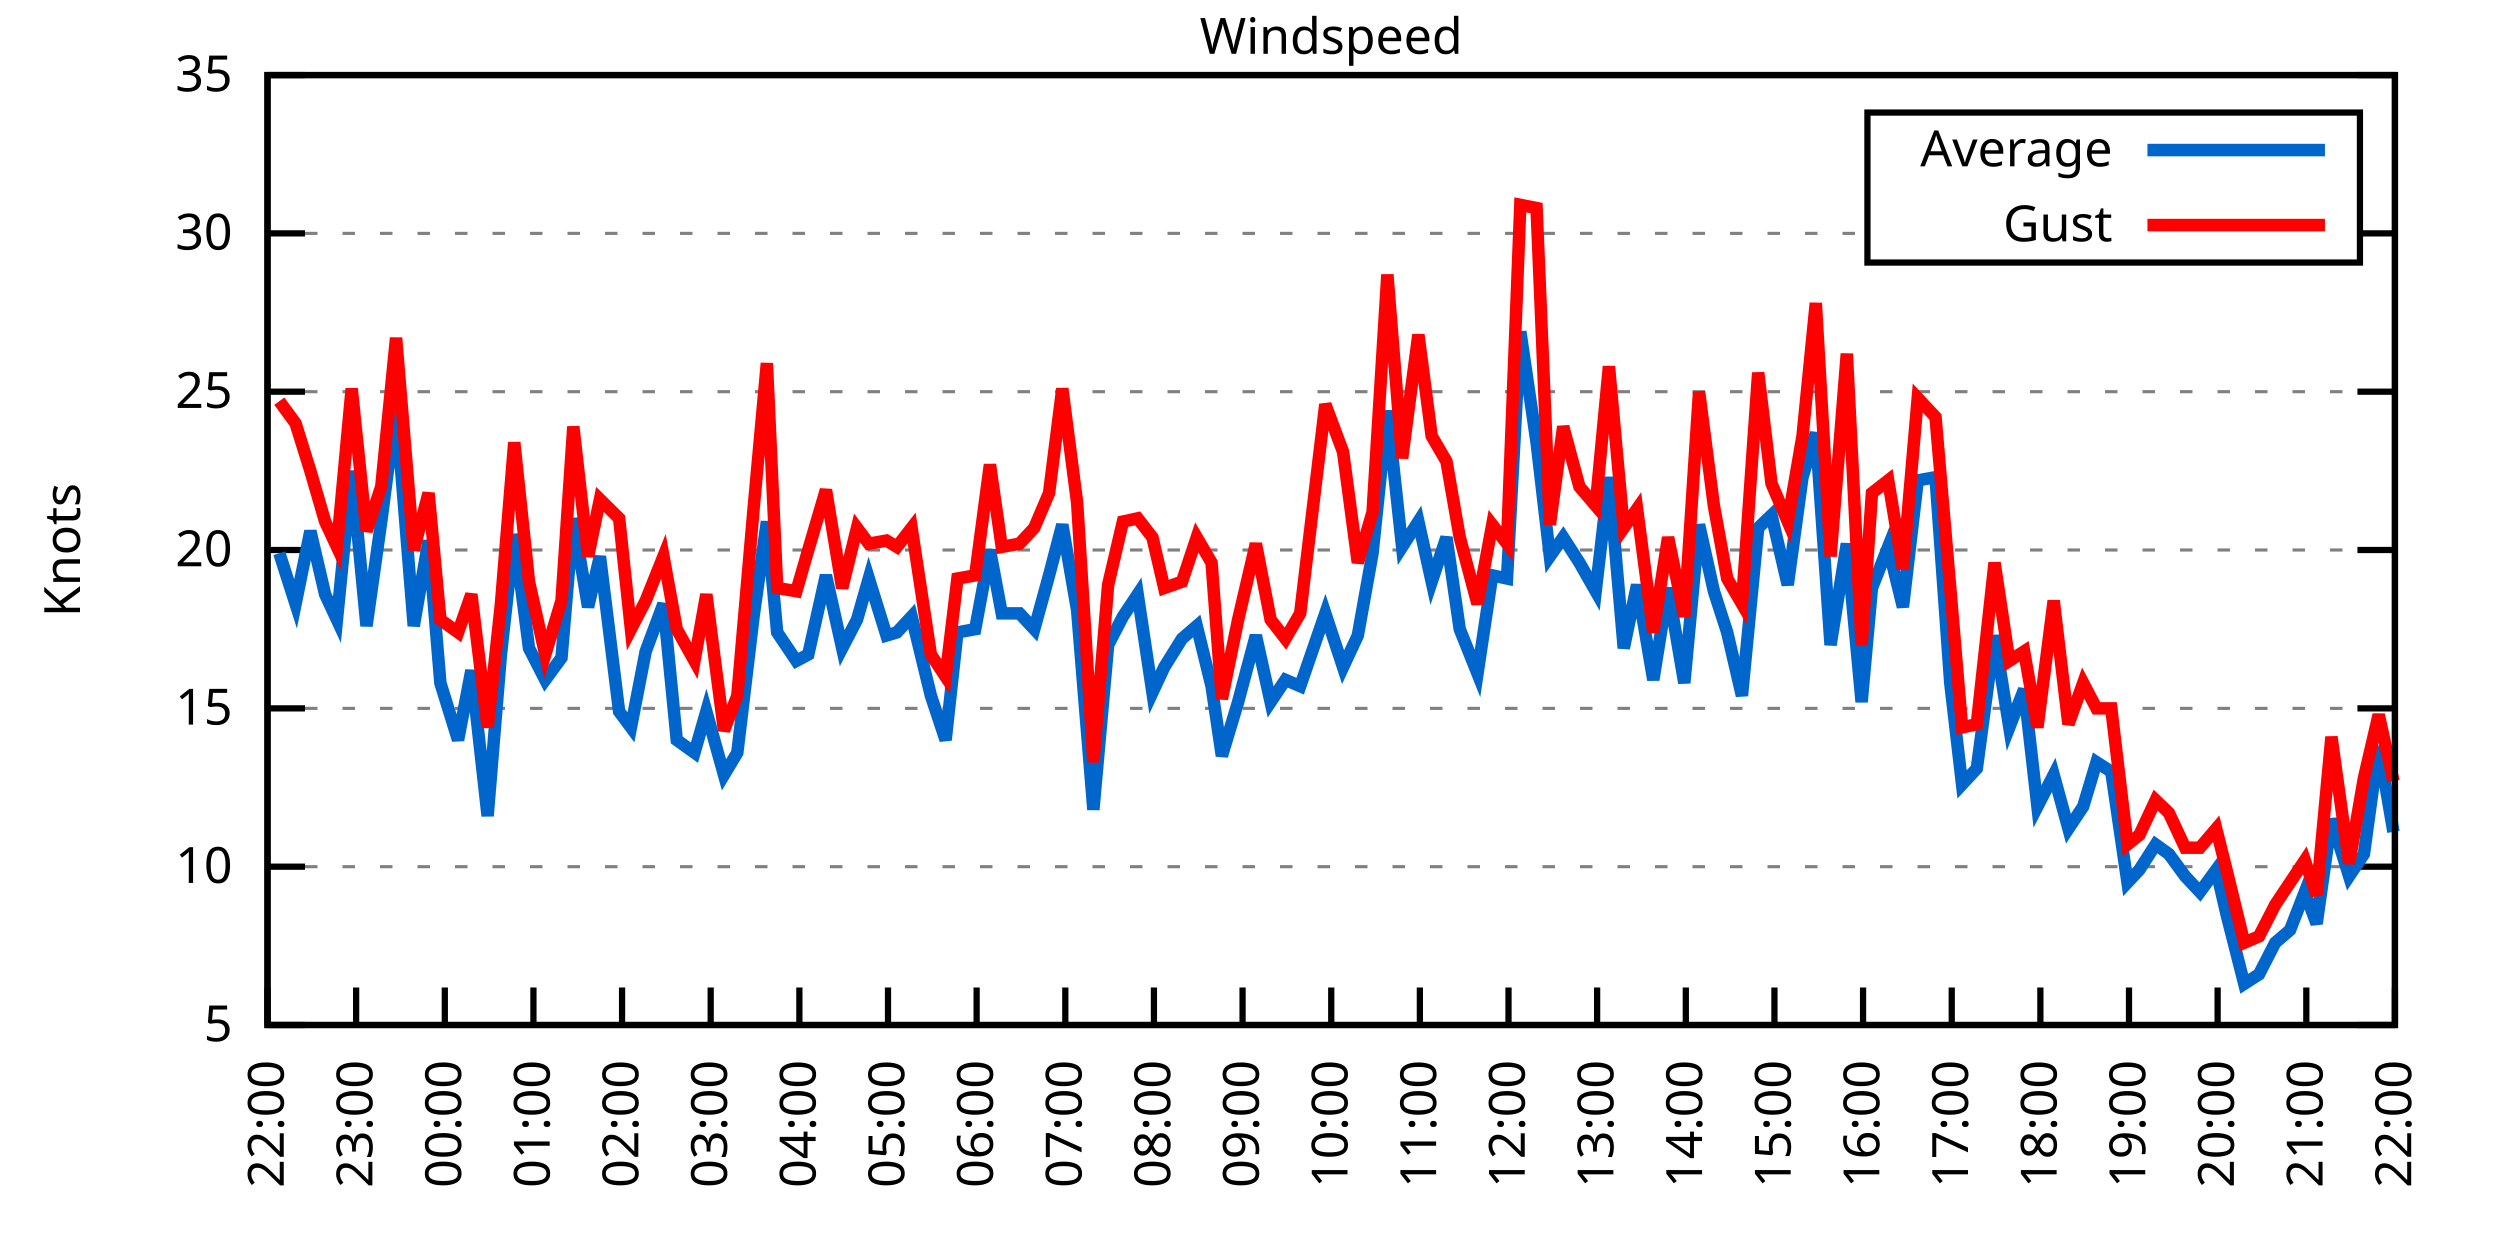
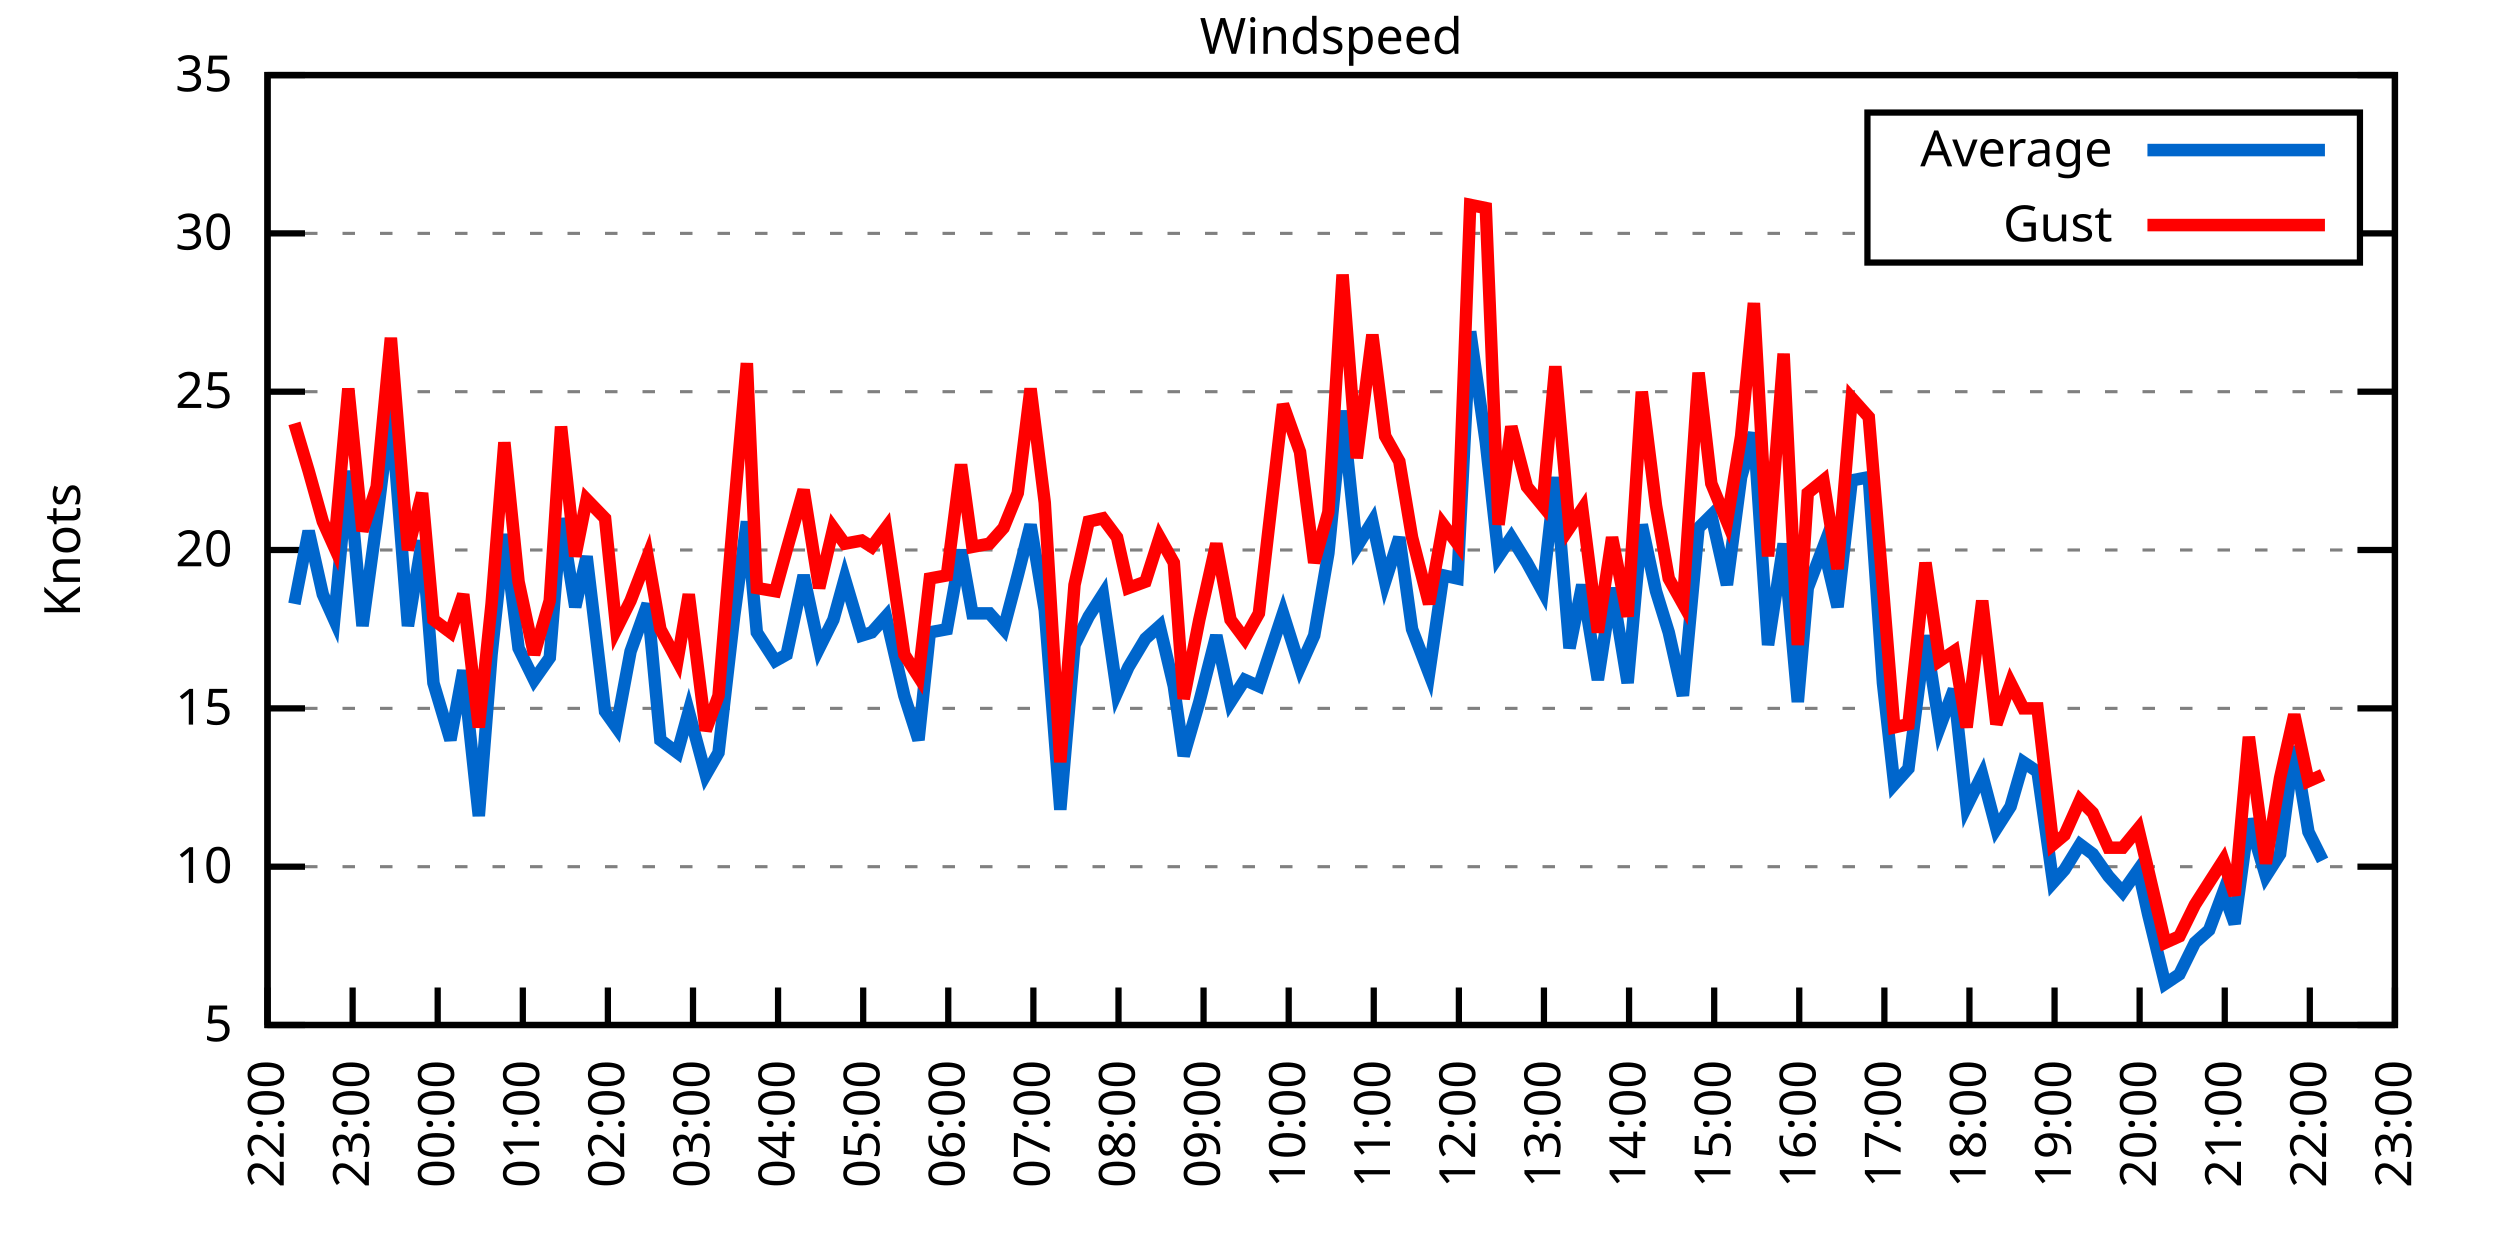
<svg xmlns="http://www.w3.org/2000/svg" xmlns:xlink="http://www.w3.org/1999/xlink" width="400" height="200" viewBox="0 0 400 200">
  <g id="gnuplot_canvas">
    <rect x="0" y="0" width="400" height="200" fill="none" />
    <defs>
      <circle id="gpDot" r="0.5" stroke-width="0.5" stroke="currentColor" />
      <path id="gpPt0" stroke-width="0.333" stroke="currentColor" d="M-1,0 h2 M0,-1 v2" />
      <path id="gpPt1" stroke-width="0.333" stroke="currentColor" d="M-1,-1 L1,1 M1,-1 L-1,1" />
      <path id="gpPt2" stroke-width="0.333" stroke="currentColor" d="M-1,0 L1,0 M0,-1 L0,1 M-1,-1 L1,1 M-1,1 L1,-1" />
      <rect id="gpPt3" stroke-width="0.333" stroke="currentColor" x="-1" y="-1" width="2" height="2" />
      <rect id="gpPt4" stroke-width="0.333" stroke="currentColor" fill="currentColor" x="-1" y="-1" width="2" height="2" />
      <circle id="gpPt5" stroke-width="0.333" stroke="currentColor" cx="0" cy="0" r="1" />
      <use xlink:href="#gpPt5" id="gpPt6" fill="currentColor" stroke="none" />
      <path id="gpPt7" stroke-width="0.333" stroke="currentColor" d="M0,-1.33 L-1.33,0.67 L1.33,0.67 z" />
      <use xlink:href="#gpPt7" id="gpPt8" fill="currentColor" stroke="none" />
      <use xlink:href="#gpPt7" id="gpPt9" stroke="currentColor" transform="rotate(180)" />
      <use xlink:href="#gpPt9" id="gpPt10" fill="currentColor" stroke="none" />
      <use xlink:href="#gpPt3" id="gpPt11" stroke="currentColor" transform="rotate(45)" />
      <use xlink:href="#gpPt11" id="gpPt12" fill="currentColor" stroke="none" />
      <path id="gpPt13" stroke-width="0.333" stroke="currentColor" d="M0,1.330 L1.265,0.411 L0.782,-1.067 L-0.782,-1.076 L-1.265,0.411 z" />
      <use xlink:href="#gpPt13" id="gpPt14" fill="currentColor" stroke="none" />
      <filter id="textbox" filterUnits="objectBoundingBox" x="0" y="0" height="1" width="1">
        <feFlood flood-color="white" flood-opacity="1" result="bgnd" />
        <feComposite in="SourceGraphic" in2="bgnd" operator="atop" />
      </filter>
      <filter id="greybox" filterUnits="objectBoundingBox" x="0" y="0" height="1" width="1">
        <feFlood flood-color="lightgrey" flood-opacity="1" result="grey" />
        <feComposite in="SourceGraphic" in2="grey" operator="atop" />
      </filter>
    </defs>
    <g fill="none" color="white" stroke="currentColor" stroke-width="1.00" stroke-linecap="butt" stroke-linejoin="miter">
</g>
    <g fill="none" color="black" stroke="currentColor" stroke-width="1.00" stroke-linecap="butt" stroke-linejoin="miter">
      <g stroke="none" shape-rendering="crispEdges">
        <polygon fill="rgb(255, 255, 255)" points="42.80,164.00 383.18,164.00 383.18,12.02 42.80,12.02 " />
      </g>
    </g>
    <g fill="none" color="black" stroke="currentColor" stroke-width="1.00" stroke-linecap="butt" stroke-linejoin="miter">
</g>
    <g fill="none" color="black" stroke="black" stroke-width="0.50" stroke-linecap="butt" stroke-linejoin="miter">
</g>
    <g fill="none" color="gray" stroke="currentColor" stroke-width="0.50" stroke-linecap="butt" stroke-linejoin="miter">
      <path stroke="gray" stroke-dasharray="2,4" class="gridline" d="M42.80,164.00 L383.19,164.00  " />
    </g>
    <g fill="none" color="gray" stroke="gray" stroke-width="1.00" stroke-linecap="butt" stroke-linejoin="miter">
</g>
    <g fill="none" color="black" stroke="currentColor" stroke-width="1.00" stroke-linecap="butt" stroke-linejoin="miter">
      <path stroke="black" d="M42.80,164.00 L48.80,164.00 M383.19,164.00 L377.19,164.00  " />
      <g transform="translate(37.20,166.60)" stroke="none" fill="black" font-family="Sans" font-size="8.00" text-anchor="end">
        <text>
          <tspan font-family="Sans"> 5</tspan>
        </text>
      </g>
    </g>
    <g fill="none" color="black" stroke="currentColor" stroke-width="1.00" stroke-linecap="butt" stroke-linejoin="miter">
</g>
    <g fill="none" color="black" stroke="black" stroke-width="0.50" stroke-linecap="butt" stroke-linejoin="miter">
</g>
    <g fill="none" color="gray" stroke="currentColor" stroke-width="0.50" stroke-linecap="butt" stroke-linejoin="miter">
      <path stroke="gray" stroke-dasharray="2,4" class="gridline" d="M42.80,138.67 L383.19,138.67  " />
    </g>
    <g fill="none" color="gray" stroke="gray" stroke-width="1.00" stroke-linecap="butt" stroke-linejoin="miter">
</g>
    <g fill="none" color="black" stroke="currentColor" stroke-width="1.00" stroke-linecap="butt" stroke-linejoin="miter">
      <path stroke="black" d="M42.80,138.67 L48.80,138.67 M383.19,138.67 L377.19,138.67  " />
      <g transform="translate(37.20,141.27)" stroke="none" fill="black" font-family="Sans" font-size="8.00" text-anchor="end">
        <text>
          <tspan font-family="Sans"> 10</tspan>
        </text>
      </g>
    </g>
    <g fill="none" color="black" stroke="currentColor" stroke-width="1.00" stroke-linecap="butt" stroke-linejoin="miter">
</g>
    <g fill="none" color="black" stroke="black" stroke-width="0.50" stroke-linecap="butt" stroke-linejoin="miter">
</g>
    <g fill="none" color="gray" stroke="currentColor" stroke-width="0.50" stroke-linecap="butt" stroke-linejoin="miter">
      <path stroke="gray" stroke-dasharray="2,4" class="gridline" d="M42.80,113.34 L383.19,113.34  " />
    </g>
    <g fill="none" color="gray" stroke="gray" stroke-width="1.00" stroke-linecap="butt" stroke-linejoin="miter">
</g>
    <g fill="none" color="black" stroke="currentColor" stroke-width="1.00" stroke-linecap="butt" stroke-linejoin="miter">
      <path stroke="black" d="M42.80,113.34 L48.80,113.34 M383.19,113.34 L377.19,113.34  " />
      <g transform="translate(37.20,115.94)" stroke="none" fill="black" font-family="Sans" font-size="8.00" text-anchor="end">
        <text>
          <tspan font-family="Sans"> 15</tspan>
        </text>
      </g>
    </g>
    <g fill="none" color="black" stroke="currentColor" stroke-width="1.00" stroke-linecap="butt" stroke-linejoin="miter">
</g>
    <g fill="none" color="black" stroke="black" stroke-width="0.50" stroke-linecap="butt" stroke-linejoin="miter">
</g>
    <g fill="none" color="gray" stroke="currentColor" stroke-width="0.50" stroke-linecap="butt" stroke-linejoin="miter">
      <path stroke="gray" stroke-dasharray="2,4" class="gridline" d="M42.80,88.00 L383.19,88.00  " />
    </g>
    <g fill="none" color="gray" stroke="gray" stroke-width="1.00" stroke-linecap="butt" stroke-linejoin="miter">
</g>
    <g fill="none" color="black" stroke="currentColor" stroke-width="1.00" stroke-linecap="butt" stroke-linejoin="miter">
      <path stroke="black" d="M42.80,88.00 L48.80,88.00 M383.19,88.00 L377.19,88.00  " />
      <g transform="translate(37.20,90.60)" stroke="none" fill="black" font-family="Sans" font-size="8.00" text-anchor="end">
        <text>
          <tspan font-family="Sans"> 20</tspan>
        </text>
      </g>
    </g>
    <g fill="none" color="black" stroke="currentColor" stroke-width="1.00" stroke-linecap="butt" stroke-linejoin="miter">
</g>
    <g fill="none" color="black" stroke="black" stroke-width="0.50" stroke-linecap="butt" stroke-linejoin="miter">
</g>
    <g fill="none" color="gray" stroke="currentColor" stroke-width="0.50" stroke-linecap="butt" stroke-linejoin="miter">
      <path stroke="gray" stroke-dasharray="2,4" class="gridline" d="M42.80,62.67 L383.19,62.67  " />
    </g>
    <g fill="none" color="gray" stroke="gray" stroke-width="1.00" stroke-linecap="butt" stroke-linejoin="miter">
</g>
    <g fill="none" color="black" stroke="currentColor" stroke-width="1.00" stroke-linecap="butt" stroke-linejoin="miter">
      <path stroke="black" d="M42.80,62.67 L48.80,62.67 M383.19,62.67 L377.19,62.67  " />
      <g transform="translate(37.20,65.27)" stroke="none" fill="black" font-family="Sans" font-size="8.00" text-anchor="end">
        <text>
          <tspan font-family="Sans"> 25</tspan>
        </text>
      </g>
    </g>
    <g fill="none" color="black" stroke="currentColor" stroke-width="1.00" stroke-linecap="butt" stroke-linejoin="miter">
</g>
    <g fill="none" color="black" stroke="black" stroke-width="0.50" stroke-linecap="butt" stroke-linejoin="miter">
</g>
    <g fill="none" color="gray" stroke="currentColor" stroke-width="0.50" stroke-linecap="butt" stroke-linejoin="miter">
      <path stroke="gray" stroke-dasharray="2,4" class="gridline" d="M42.80,37.34 L298.79,37.34 M377.59,37.34 L383.19,37.34  " />
    </g>
    <g fill="none" color="gray" stroke="gray" stroke-width="1.00" stroke-linecap="butt" stroke-linejoin="miter">
</g>
    <g fill="none" color="black" stroke="currentColor" stroke-width="1.00" stroke-linecap="butt" stroke-linejoin="miter">
      <path stroke="black" d="M42.80,37.34 L48.80,37.34 M383.19,37.34 L377.19,37.34  " />
      <g transform="translate(37.20,39.94)" stroke="none" fill="black" font-family="Sans" font-size="8.00" text-anchor="end">
        <text>
          <tspan font-family="Sans"> 30</tspan>
        </text>
      </g>
    </g>
    <g fill="none" color="black" stroke="currentColor" stroke-width="1.00" stroke-linecap="butt" stroke-linejoin="miter">
</g>
    <g fill="none" color="black" stroke="black" stroke-width="0.50" stroke-linecap="butt" stroke-linejoin="miter">
</g>
    <g fill="none" color="gray" stroke="currentColor" stroke-width="0.50" stroke-linecap="butt" stroke-linejoin="miter">
      <path stroke="gray" stroke-dasharray="2,4" class="gridline" d="M42.80,12.01 L383.19,12.01  " />
    </g>
    <g fill="none" color="gray" stroke="gray" stroke-width="1.00" stroke-linecap="butt" stroke-linejoin="miter">
</g>
    <g fill="none" color="black" stroke="currentColor" stroke-width="1.00" stroke-linecap="butt" stroke-linejoin="miter">
      <path stroke="black" d="M42.80,12.01 L48.80,12.01 M383.19,12.01 L377.19,12.01  " />
      <g transform="translate(37.20,14.61)" stroke="none" fill="black" font-family="Sans" font-size="8.00" text-anchor="end">
        <text>
          <tspan font-family="Sans"> 35</tspan>
        </text>
      </g>
    </g>
    <g fill="none" color="black" stroke="currentColor" stroke-width="1.00" stroke-linecap="butt" stroke-linejoin="miter">
      <path stroke="black" d="M42.80,164.00 L42.80,158.00  " />
      <g transform="translate(45.40,169.60) rotate(270.00)" stroke="none" fill="black" font-family="Sans" font-size="8.00" text-anchor="end">
        <text>
          <tspan font-family="Sans">22:00</tspan>
        </text>
      </g>
    </g>
    <g fill="none" color="black" stroke="currentColor" stroke-width="1.00" stroke-linecap="butt" stroke-linejoin="miter">
-       <path stroke="black" d="M56.98,164.00 L56.98,158.00  " />
-       <g transform="translate(59.58,169.60) rotate(270.00)" stroke="none" fill="black" font-family="Sans" font-size="8.00" text-anchor="end">
+       <path stroke="black" d="M56.42,164.00 L56.42,158.00  " />
+       <g transform="translate(59.02,169.60) rotate(270.00)" stroke="none" fill="black" font-family="Sans" font-size="8.00" text-anchor="end">
        <text>
          <tspan font-family="Sans">23:00</tspan>
        </text>
      </g>
    </g>
    <g fill="none" color="black" stroke="currentColor" stroke-width="1.00" stroke-linecap="butt" stroke-linejoin="miter">
-       <path stroke="black" d="M71.17,164.00 L71.17,158.00  " />
-       <g transform="translate(73.77,169.60) rotate(270.00)" stroke="none" fill="black" font-family="Sans" font-size="8.00" text-anchor="end">
+       <path stroke="black" d="M70.03,164.00 L70.03,158.00  " />
+       <g transform="translate(72.63,169.60) rotate(270.00)" stroke="none" fill="black" font-family="Sans" font-size="8.00" text-anchor="end">
        <text>
          <tspan font-family="Sans">00:00</tspan>
        </text>
      </g>
    </g>
    <g fill="none" color="black" stroke="currentColor" stroke-width="1.00" stroke-linecap="butt" stroke-linejoin="miter">
-       <path stroke="black" d="M85.35,164.00 L85.35,158.00  " />
-       <g transform="translate(87.95,169.60) rotate(270.00)" stroke="none" fill="black" font-family="Sans" font-size="8.00" text-anchor="end">
+       <path stroke="black" d="M83.65,164.00 L83.65,158.00  " />
+       <g transform="translate(86.25,169.60) rotate(270.00)" stroke="none" fill="black" font-family="Sans" font-size="8.00" text-anchor="end">
        <text>
          <tspan font-family="Sans">01:00</tspan>
        </text>
      </g>
    </g>
    <g fill="none" color="black" stroke="currentColor" stroke-width="1.00" stroke-linecap="butt" stroke-linejoin="miter">
-       <path stroke="black" d="M99.53,164.00 L99.53,158.00  " />
-       <g transform="translate(102.13,169.60) rotate(270.00)" stroke="none" fill="black" font-family="Sans" font-size="8.00" text-anchor="end">
+       <path stroke="black" d="M97.26,164.00 L97.26,158.00  " />
+       <g transform="translate(99.86,169.60) rotate(270.00)" stroke="none" fill="black" font-family="Sans" font-size="8.00" text-anchor="end">
        <text>
          <tspan font-family="Sans">02:00</tspan>
        </text>
      </g>
    </g>
    <g fill="none" color="black" stroke="currentColor" stroke-width="1.00" stroke-linecap="butt" stroke-linejoin="miter">
-       <path stroke="black" d="M113.71,164.00 L113.71,158.00  " />
-       <g transform="translate(116.31,169.60) rotate(270.00)" stroke="none" fill="black" font-family="Sans" font-size="8.00" text-anchor="end">
+       <path stroke="black" d="M110.88,164.00 L110.88,158.00  " />
+       <g transform="translate(113.48,169.60) rotate(270.00)" stroke="none" fill="black" font-family="Sans" font-size="8.00" text-anchor="end">
        <text>
          <tspan font-family="Sans">03:00</tspan>
        </text>
      </g>
    </g>
    <g fill="none" color="black" stroke="currentColor" stroke-width="1.00" stroke-linecap="butt" stroke-linejoin="miter">
-       <path stroke="black" d="M127.90,164.00 L127.90,158.00  " />
-       <g transform="translate(130.50,169.60) rotate(270.00)" stroke="none" fill="black" font-family="Sans" font-size="8.00" text-anchor="end">
+       <path stroke="black" d="M124.49,164.00 L124.49,158.00  " />
+       <g transform="translate(127.09,169.60) rotate(270.00)" stroke="none" fill="black" font-family="Sans" font-size="8.00" text-anchor="end">
        <text>
          <tspan font-family="Sans">04:00</tspan>
        </text>
      </g>
    </g>
    <g fill="none" color="black" stroke="currentColor" stroke-width="1.00" stroke-linecap="butt" stroke-linejoin="miter">
-       <path stroke="black" d="M142.08,164.00 L142.08,158.00  " />
-       <g transform="translate(144.68,169.60) rotate(270.00)" stroke="none" fill="black" font-family="Sans" font-size="8.00" text-anchor="end">
+       <path stroke="black" d="M138.11,164.00 L138.11,158.00  " />
+       <g transform="translate(140.71,169.60) rotate(270.00)" stroke="none" fill="black" font-family="Sans" font-size="8.00" text-anchor="end">
        <text>
          <tspan font-family="Sans">05:00</tspan>
        </text>
      </g>
    </g>
    <g fill="none" color="black" stroke="currentColor" stroke-width="1.00" stroke-linecap="butt" stroke-linejoin="miter">
-       <path stroke="black" d="M156.26,164.00 L156.26,158.00  " />
-       <g transform="translate(158.86,169.60) rotate(270.00)" stroke="none" fill="black" font-family="Sans" font-size="8.00" text-anchor="end">
+       <path stroke="black" d="M151.72,164.00 L151.72,158.00  " />
+       <g transform="translate(154.32,169.60) rotate(270.00)" stroke="none" fill="black" font-family="Sans" font-size="8.00" text-anchor="end">
        <text>
          <tspan font-family="Sans">06:00</tspan>
        </text>
      </g>
    </g>
    <g fill="none" color="black" stroke="currentColor" stroke-width="1.00" stroke-linecap="butt" stroke-linejoin="miter">
-       <path stroke="black" d="M170.45,164.00 L170.45,158.00  " />
-       <g transform="translate(173.05,169.60) rotate(270.00)" stroke="none" fill="black" font-family="Sans" font-size="8.00" text-anchor="end">
+       <path stroke="black" d="M165.34,164.00 L165.34,158.00  " />
+       <g transform="translate(167.94,169.60) rotate(270.00)" stroke="none" fill="black" font-family="Sans" font-size="8.00" text-anchor="end">
        <text>
          <tspan font-family="Sans">07:00</tspan>
        </text>
      </g>
    </g>
    <g fill="none" color="black" stroke="currentColor" stroke-width="1.00" stroke-linecap="butt" stroke-linejoin="miter">
-       <path stroke="black" d="M184.63,164.00 L184.63,158.00  " />
-       <g transform="translate(187.23,169.60) rotate(270.00)" stroke="none" fill="black" font-family="Sans" font-size="8.00" text-anchor="end">
+       <path stroke="black" d="M178.96,164.00 L178.96,158.00  " />
+       <g transform="translate(181.56,169.60) rotate(270.00)" stroke="none" fill="black" font-family="Sans" font-size="8.00" text-anchor="end">
        <text>
          <tspan font-family="Sans">08:00</tspan>
        </text>
      </g>
    </g>
    <g fill="none" color="black" stroke="currentColor" stroke-width="1.00" stroke-linecap="butt" stroke-linejoin="miter">
-       <path stroke="black" d="M198.81,164.00 L198.81,158.00  " />
-       <g transform="translate(201.41,169.60) rotate(270.00)" stroke="none" fill="black" font-family="Sans" font-size="8.00" text-anchor="end">
+       <path stroke="black" d="M192.57,164.00 L192.57,158.00  " />
+       <g transform="translate(195.17,169.60) rotate(270.00)" stroke="none" fill="black" font-family="Sans" font-size="8.00" text-anchor="end">
        <text>
          <tspan font-family="Sans">09:00</tspan>
        </text>
      </g>
    </g>
    <g fill="none" color="black" stroke="currentColor" stroke-width="1.00" stroke-linecap="butt" stroke-linejoin="miter">
-       <path stroke="black" d="M213.00,164.00 L213.00,158.00  " />
-       <g transform="translate(215.60,169.60) rotate(270.00)" stroke="none" fill="black" font-family="Sans" font-size="8.00" text-anchor="end">
+       <path stroke="black" d="M206.19,164.00 L206.19,158.00  " />
+       <g transform="translate(208.79,169.60) rotate(270.00)" stroke="none" fill="black" font-family="Sans" font-size="8.00" text-anchor="end">
        <text>
          <tspan font-family="Sans">10:00</tspan>
        </text>
      </g>
    </g>
    <g fill="none" color="black" stroke="currentColor" stroke-width="1.00" stroke-linecap="butt" stroke-linejoin="miter">
-       <path stroke="black" d="M227.18,164.00 L227.18,158.00  " />
-       <g transform="translate(229.78,169.60) rotate(270.00)" stroke="none" fill="black" font-family="Sans" font-size="8.00" text-anchor="end">
+       <path stroke="black" d="M219.80,164.00 L219.80,158.00  " />
+       <g transform="translate(222.40,169.60) rotate(270.00)" stroke="none" fill="black" font-family="Sans" font-size="8.00" text-anchor="end">
        <text>
          <tspan font-family="Sans">11:00</tspan>
        </text>
      </g>
    </g>
    <g fill="none" color="black" stroke="currentColor" stroke-width="1.00" stroke-linecap="butt" stroke-linejoin="miter">
-       <path stroke="black" d="M241.36,164.00 L241.36,158.00  " />
-       <g transform="translate(243.96,169.60) rotate(270.00)" stroke="none" fill="black" font-family="Sans" font-size="8.00" text-anchor="end">
+       <path stroke="black" d="M233.42,164.00 L233.42,158.00  " />
+       <g transform="translate(236.02,169.60) rotate(270.00)" stroke="none" fill="black" font-family="Sans" font-size="8.00" text-anchor="end">
        <text>
          <tspan font-family="Sans">12:00</tspan>
        </text>
      </g>
    </g>
    <g fill="none" color="black" stroke="currentColor" stroke-width="1.00" stroke-linecap="butt" stroke-linejoin="miter">
-       <path stroke="black" d="M255.54,164.00 L255.54,158.00  " />
-       <g transform="translate(258.14,169.60) rotate(270.00)" stroke="none" fill="black" font-family="Sans" font-size="8.00" text-anchor="end">
+       <path stroke="black" d="M247.03,164.00 L247.03,158.00  " />
+       <g transform="translate(249.63,169.60) rotate(270.00)" stroke="none" fill="black" font-family="Sans" font-size="8.00" text-anchor="end">
        <text>
          <tspan font-family="Sans">13:00</tspan>
        </text>
      </g>
    </g>
    <g fill="none" color="black" stroke="currentColor" stroke-width="1.00" stroke-linecap="butt" stroke-linejoin="miter">
-       <path stroke="black" d="M269.73,164.00 L269.73,158.00  " />
-       <g transform="translate(272.33,169.60) rotate(270.00)" stroke="none" fill="black" font-family="Sans" font-size="8.00" text-anchor="end">
+       <path stroke="black" d="M260.65,164.00 L260.65,158.00  " />
+       <g transform="translate(263.25,169.60) rotate(270.00)" stroke="none" fill="black" font-family="Sans" font-size="8.00" text-anchor="end">
        <text>
          <tspan font-family="Sans">14:00</tspan>
        </text>
      </g>
    </g>
    <g fill="none" color="black" stroke="currentColor" stroke-width="1.00" stroke-linecap="butt" stroke-linejoin="miter">
-       <path stroke="black" d="M283.91,164.00 L283.91,158.00  " />
-       <g transform="translate(286.51,169.60) rotate(270.00)" stroke="none" fill="black" font-family="Sans" font-size="8.00" text-anchor="end">
+       <path stroke="black" d="M274.27,164.00 L274.27,158.00  " />
+       <g transform="translate(276.87,169.60) rotate(270.00)" stroke="none" fill="black" font-family="Sans" font-size="8.00" text-anchor="end">
        <text>
          <tspan font-family="Sans">15:00</tspan>
        </text>
      </g>
    </g>
    <g fill="none" color="black" stroke="currentColor" stroke-width="1.00" stroke-linecap="butt" stroke-linejoin="miter">
-       <path stroke="black" d="M298.09,164.00 L298.09,158.00  " />
-       <g transform="translate(300.69,169.60) rotate(270.00)" stroke="none" fill="black" font-family="Sans" font-size="8.00" text-anchor="end">
+       <path stroke="black" d="M287.88,164.00 L287.88,158.00  " />
+       <g transform="translate(290.48,169.60) rotate(270.00)" stroke="none" fill="black" font-family="Sans" font-size="8.00" text-anchor="end">
        <text>
          <tspan font-family="Sans">16:00</tspan>
        </text>
      </g>
    </g>
    <g fill="none" color="black" stroke="currentColor" stroke-width="1.00" stroke-linecap="butt" stroke-linejoin="miter">
-       <path stroke="black" d="M312.28,164.00 L312.28,158.00  " />
-       <g transform="translate(314.88,169.60) rotate(270.00)" stroke="none" fill="black" font-family="Sans" font-size="8.00" text-anchor="end">
+       <path stroke="black" d="M301.50,164.00 L301.50,158.00  " />
+       <g transform="translate(304.10,169.60) rotate(270.00)" stroke="none" fill="black" font-family="Sans" font-size="8.00" text-anchor="end">
        <text>
          <tspan font-family="Sans">17:00</tspan>
        </text>
      </g>
    </g>
    <g fill="none" color="black" stroke="currentColor" stroke-width="1.00" stroke-linecap="butt" stroke-linejoin="miter">
-       <path stroke="black" d="M326.46,164.00 L326.46,158.00  " />
-       <g transform="translate(329.06,169.60) rotate(270.00)" stroke="none" fill="black" font-family="Sans" font-size="8.00" text-anchor="end">
+       <path stroke="black" d="M315.11,164.00 L315.11,158.00  " />
+       <g transform="translate(317.71,169.60) rotate(270.00)" stroke="none" fill="black" font-family="Sans" font-size="8.00" text-anchor="end">
        <text>
          <tspan font-family="Sans">18:00</tspan>
        </text>
      </g>
    </g>
    <g fill="none" color="black" stroke="currentColor" stroke-width="1.00" stroke-linecap="butt" stroke-linejoin="miter">
-       <path stroke="black" d="M340.64,164.00 L340.64,158.00  " />
-       <g transform="translate(343.24,169.60) rotate(270.00)" stroke="none" fill="black" font-family="Sans" font-size="8.00" text-anchor="end">
+       <path stroke="black" d="M328.73,164.00 L328.73,158.00  " />
+       <g transform="translate(331.33,169.60) rotate(270.00)" stroke="none" fill="black" font-family="Sans" font-size="8.00" text-anchor="end">
        <text>
          <tspan font-family="Sans">19:00</tspan>
        </text>
      </g>
    </g>
    <g fill="none" color="black" stroke="currentColor" stroke-width="1.00" stroke-linecap="butt" stroke-linejoin="miter">
-       <path stroke="black" d="M354.82,164.00 L354.82,158.00  " />
-       <g transform="translate(357.42,169.60) rotate(270.00)" stroke="none" fill="black" font-family="Sans" font-size="8.00" text-anchor="end">
+       <path stroke="black" d="M342.34,164.00 L342.34,158.00  " />
+       <g transform="translate(344.94,169.60) rotate(270.00)" stroke="none" fill="black" font-family="Sans" font-size="8.00" text-anchor="end">
        <text>
          <tspan font-family="Sans">20:00</tspan>
        </text>
      </g>
    </g>
    <g fill="none" color="black" stroke="currentColor" stroke-width="1.00" stroke-linecap="butt" stroke-linejoin="miter">
-       <path stroke="black" d="M369.01,164.00 L369.01,158.00  " />
-       <g transform="translate(371.61,169.60) rotate(270.00)" stroke="none" fill="black" font-family="Sans" font-size="8.00" text-anchor="end">
+       <path stroke="black" d="M355.96,164.00 L355.96,158.00  " />
+       <g transform="translate(358.56,169.60) rotate(270.00)" stroke="none" fill="black" font-family="Sans" font-size="8.00" text-anchor="end">
        <text>
          <tspan font-family="Sans">21:00</tspan>
+         </text>
+       </g>
+     </g>
+     <g fill="none" color="black" stroke="currentColor" stroke-width="1.00" stroke-linecap="butt" stroke-linejoin="miter">
+       <path stroke="black" d="M369.57,164.00 L369.57,158.00  " />
+       <g transform="translate(372.17,169.60) rotate(270.00)" stroke="none" fill="black" font-family="Sans" font-size="8.00" text-anchor="end">
+         <text>
+           <tspan font-family="Sans">22:00</tspan>
        </text>
      </g>
    </g>
    <g fill="none" color="black" stroke="currentColor" stroke-width="1.00" stroke-linecap="butt" stroke-linejoin="miter">
      <path stroke="black" d="M383.19,164.00 L383.19,158.00  " />
      <g transform="translate(385.79,169.60) rotate(270.00)" stroke="none" fill="black" font-family="Sans" font-size="8.00" text-anchor="end">
        <text>
-           <tspan font-family="Sans">22:00</tspan>
+           <tspan font-family="Sans">23:00</tspan>
        </text>
      </g>
    </g>
    <g fill="none" color="black" stroke="currentColor" stroke-width="1.00" stroke-linecap="butt" stroke-linejoin="miter">
</g>
    <g fill="none" color="black" stroke="currentColor" stroke-width="1.00" stroke-linecap="butt" stroke-linejoin="miter">
      <path stroke="black" d="M42.80,12.01 L42.80,164.00 L383.19,164.00 L383.19,12.01 L42.80,12.01 Z  " />
    </g>
    <g fill="none" color="black" stroke="currentColor" stroke-width="1.00" stroke-linecap="butt" stroke-linejoin="miter">
</g>
    <g fill="none" color="black" stroke="currentColor" stroke-width="1.00" stroke-linecap="butt" stroke-linejoin="miter">
      <path stroke="black" d="M298.79,42.01 L298.79,18.01 L377.59,18.01 L377.59,42.01 L298.79,42.01 Z  " />
    </g>
    <g id="Windspeed_plot_1">
      <g fill="none" color="white" stroke="black" stroke-width="2.00" stroke-linecap="butt" stroke-linejoin="miter">
</g>
      <g fill="none" color="black" stroke="currentColor" stroke-width="2.00" stroke-linecap="butt" stroke-linejoin="miter">
        <g transform="translate(337.99,26.61)" stroke="none" fill="black" font-family="Sans" font-size="8.00" text-anchor="end">
          <text>
            <tspan font-family="Sans">Average</tspan>
          </text>
        </g>
      </g>
      <g fill="none" color="black" stroke="currentColor" stroke-width="2.00" stroke-linecap="butt" stroke-linejoin="miter">
-         <path stroke="rgb(  0, 102, 204)" d="M343.59,24.01 L371.99,24.01 M44.69,88.51 L47.29,96.62 L49.66,84.97 L52.02,95.10 L53.91,99.15 L56.27,75.34   L58.64,100.16 L61.00,83.45 L63.37,65.21 L66.20,100.16 L68.57,86.49 L70.46,109.28 L73.29,118.40 L75.42,107.26   L78.02,130.56 L80.15,104.72 L82.28,85.47 L84.64,103.71 L87.24,108.78 L89.84,105.23 L91.73,82.94 L94.09,97.12   L95.99,89.02 L99.06,113.84 L100.95,116.38 L103.31,104.22 L106.15,96.62 L108.28,118.40 L111.11,120.43 L113.01,113.84   L115.84,123.98 L117.97,120.43 L120.57,98.64 L122.70,83.45 L124.35,101.18 L127.42,105.74 L129.32,104.72 L132.15,92.06   L134.75,103.71 L137.12,99.15 L139.01,92.56 L141.84,101.68 L143.50,101.18 L145.86,98.64 L148.94,111.31 L151.30,118.40   L153.19,101.18 L156.03,100.67 L158.39,88.00 L160.28,98.14 L163.12,98.14 L165.48,100.67 L167.85,92.06 L169.97,83.95   L172.34,97.63 L174.94,129.55 L177.30,103.20 L179.67,98.64 L182.03,95.10 L184.39,110.80 L186.28,106.75 L189.12,102.19   L191.48,100.16 L193.85,109.79 L195.50,120.94 L198.10,112.32 L200.94,101.68 L203.30,112.32 L205.67,108.78 L208.03,109.79   L212.05,98.14 L214.89,106.75 L217.25,101.68 L219.61,88.51 L221.98,65.71 L224.34,87.50 L226.94,83.45 L229.07,93.07   L231.43,85.98 L233.56,100.67 L236.40,107.76 L238.76,92.06 L241.12,92.56 L243.25,53.05 L245.85,70.78 L247.98,89.02   L250.11,85.98 L252.71,90.03 L255.31,94.59 L257.43,76.35 L259.80,103.71 L261.93,93.58 L264.53,108.78 L266.89,94.08   L269.49,109.28 L271.85,83.95 L274.22,94.59 L276.35,101.18 L278.71,111.31 L281.31,84.46 L283.44,82.43 L286.04,93.58   L288.40,76.35 L290.53,69.26 L292.89,103.20 L295.49,86.99 L297.86,112.32 L299.51,94.08 L302.11,87.50 L304.47,97.12   L306.84,76.86 L309.68,76.35 L312.04,109.28 L313.93,125.50 L316.29,122.96 L319.13,101.68 L321.49,116.38 L323.86,110.30   L325.99,129.04 L328.59,123.98 L330.95,132.59 L333.31,129.04 L335.44,121.95 L337.80,123.47 L340.40,141.20 L342.30,139.17   L344.90,135.12 L347.02,136.64 L349.62,140.19 L351.99,142.72 L354.59,139.17 L356.24,146.27 L359.08,157.41 L361.44,155.89   L364.04,150.83 L366.41,148.80 L368.77,142.72 L370.66,147.79 L373.03,131.07 L375.86,140.19 L378.23,136.64 L380.59,119.42   L382.95,133.10  " />
+         <path stroke="rgb(  0, 102, 204)" d="M343.59,24.01 L371.99,24.01 M47.11,96.62 L49.38,84.97 L51.65,95.10 L53.47,99.15 L55.73,75.34 L58.00,100.16   L60.27,83.45 L62.54,65.21 L65.27,100.16 L67.54,86.49 L69.35,109.28 L72.07,118.40 L74.12,107.26 L76.61,130.56   L78.65,104.72 L80.70,85.47 L82.97,103.71 L85.46,108.78 L87.96,105.23 L89.77,82.94 L92.04,97.12 L93.86,89.02   L96.81,113.84 L98.62,116.38 L100.89,104.22 L103.62,96.62 L105.66,118.40 L108.38,120.43 L110.20,113.84 L112.92,123.98   L114.96,120.43 L117.46,98.64 L119.50,83.45 L121.09,101.18 L124.04,105.74 L125.86,104.72 L128.58,92.06 L131.07,103.71   L133.34,99.15 L135.16,92.56 L137.88,101.68 L139.47,101.18 L141.74,98.64 L144.69,111.31 L146.96,118.40 L148.77,101.18   L151.50,100.67 L153.77,88.00 L155.58,98.14 L158.31,98.14 L160.57,100.67 L162.84,92.06 L164.89,83.95 L167.16,97.63   L169.65,129.55 L171.92,103.20 L174.19,98.64 L176.46,95.10 L178.73,110.80 L180.54,106.75 L183.27,102.19 L185.54,100.16   L187.81,109.79 L189.39,120.94 L191.89,112.32 L194.61,101.68 L196.88,112.32 L199.15,108.78 L201.42,109.79 L205.28,98.14   L208.00,106.75 L210.27,101.68 L212.54,88.51 L214.81,65.71 L217.08,87.50 L219.58,83.45 L221.62,93.07 L223.89,85.98   L225.93,100.67 L228.65,107.76 L230.92,92.06 L233.19,92.56 L235.23,53.05 L237.73,70.78 L239.77,89.02 L241.81,85.98   L244.31,90.03 L246.81,94.59 L248.85,76.35 L251.12,103.71 L253.16,93.58 L255.66,108.78 L257.93,94.08 L260.42,109.28   L262.69,83.95 L264.96,94.59 L267.00,101.18 L269.27,111.31 L271.77,84.46 L273.81,82.43 L276.31,93.58 L278.58,76.35   L280.62,69.26 L282.89,103.20 L285.38,86.99 L287.65,112.32 L289.24,94.08 L291.74,87.50 L294.01,97.12 L296.28,76.86   L299.00,76.35 L301.27,109.28 L303.08,125.50 L305.35,122.96 L308.08,101.68 L310.35,116.38 L312.62,110.30 L314.66,129.04   L317.15,123.98 L319.42,132.59 L321.69,129.04 L323.74,121.95 L326.00,123.47 L328.50,141.20 L330.32,139.17 L332.81,135.12   L334.85,136.64 L337.35,140.19 L339.62,142.72 L342.12,139.17 L343.70,146.27 L346.43,157.41 L348.70,155.89 L351.19,150.83   L353.46,148.80 L355.73,142.72 L357.55,147.79 L359.82,131.07 L362.54,140.19 L364.81,136.64 L367.08,119.42 L369.35,133.10   L371.62,137.66  " />
      </g>
    </g>
    <g id="Windspeed_plot_2">
      <g fill="none" color="black" stroke="currentColor" stroke-width="2.00" stroke-linecap="butt" stroke-linejoin="miter">
        <g transform="translate(337.99,38.61)" stroke="none" fill="black" font-family="Sans" font-size="8.00" text-anchor="end">
          <text>
            <tspan font-family="Sans">Gust</tspan>
          </text>
        </g>
      </g>
      <g fill="none" color="black" stroke="currentColor" stroke-width="2.00" stroke-linecap="butt" stroke-linejoin="miter">
-         <path stroke="rgb(255,   0,   0)" d="M343.59,36.01 L371.99,36.01 M44.69,64.19 L47.29,67.74 L49.66,75.34 L52.02,83.45 L53.91,87.50 L56.27,62.17   L58.64,84.97 L61.00,77.87 L63.37,54.06 L66.20,88.00 L68.57,78.89 L70.46,99.15 L73.29,101.18 L75.42,95.10   L78.02,116.38 L80.15,96.62 L82.28,70.78 L84.64,93.07 L87.24,104.72 L89.84,96.11 L91.73,68.25 L94.09,89.02   L95.99,79.90 L99.06,82.94 L100.95,100.67 L103.31,96.11 L106.15,89.02 L108.28,100.67 L111.11,105.74 L113.01,95.10   L115.84,116.88 L117.97,111.31 L120.57,81.42 L122.70,58.11 L124.35,94.08 L127.42,94.59 L129.32,88.00 L132.15,78.38   L134.75,94.08 L137.12,84.46 L139.01,86.99 L141.84,86.49 L143.50,87.50 L145.86,84.46 L148.94,104.72 L151.30,108.27   L153.19,92.56 L156.03,92.06 L158.39,74.33 L160.28,87.50 L163.12,86.99 L165.48,84.46 L167.85,78.89 L169.97,62.17   L172.34,80.41 L174.94,121.95 L177.30,93.58 L179.67,83.45 L182.03,82.94 L184.39,85.98 L186.28,94.08 L189.12,93.07   L191.48,85.98 L193.85,90.03 L195.50,111.82 L198.10,99.15 L200.94,86.99 L203.30,99.15 L205.67,102.19 L208.03,98.14   L212.05,64.70 L214.89,72.30 L217.25,90.03 L219.61,81.93 L221.98,43.93 L224.34,73.31 L226.94,53.55 L229.07,69.77   L231.43,73.82 L233.56,85.98 L236.40,96.62 L238.76,83.95 L241.12,86.99 L243.25,32.78 L245.85,33.29 L247.98,83.95   L250.11,68.25 L252.71,77.87 L255.31,80.91 L257.43,58.62 L259.80,84.46 L261.93,81.42 L264.53,101.18 L266.89,85.98   L269.49,98.64 L271.85,62.67 L274.22,80.91 L276.35,92.56 L278.71,96.62 L281.31,59.63 L283.44,77.37 L286.04,83.45   L288.40,69.77 L290.53,48.49 L292.89,89.02 L295.49,56.59 L297.86,103.20 L299.51,78.89 L302.11,76.86 L304.47,91.04   L306.84,63.69 L309.68,66.73 L312.04,94.08 L313.93,116.38 L316.29,115.87 L319.13,90.03 L321.49,105.74 L323.86,104.22   L325.99,116.38 L328.59,96.11 L330.95,115.87 L333.31,109.28 L335.44,113.34 L337.80,113.34 L340.40,135.12 L342.30,133.60   L344.90,128.03 L347.02,130.06 L349.62,135.63 L351.99,135.63 L354.59,132.59 L356.24,139.17 L359.08,150.83 L361.44,149.81   L364.04,144.75 L366.41,141.20 L368.77,137.66 L370.66,143.23 L373.03,117.90 L375.86,138.16 L378.23,124.48 L380.59,114.35   L382.95,124.99  " />
+         <path stroke="rgb(255,   0,   0)" d="M343.59,36.01 L371.99,36.01 M47.11,67.74 L49.38,75.34 L51.65,83.45 L53.47,87.50 L55.73,62.17 L58.00,84.97   L60.27,77.87 L62.54,54.06 L65.27,88.00 L67.54,78.89 L69.35,99.15 L72.07,101.18 L74.12,95.10 L76.61,116.38   L78.65,96.62 L80.70,70.78 L82.97,93.07 L85.46,104.72 L87.96,96.11 L89.77,68.25 L92.04,89.02 L93.86,79.90   L96.81,82.94 L98.62,100.67 L100.89,96.11 L103.62,89.02 L105.66,100.67 L108.38,105.74 L110.20,95.10 L112.92,116.88   L114.96,111.31 L117.46,81.42 L119.50,58.11 L121.09,94.08 L124.04,94.59 L125.86,88.00 L128.58,78.38 L131.07,94.08   L133.34,84.46 L135.16,86.99 L137.88,86.49 L139.47,87.50 L141.74,84.46 L144.69,104.72 L146.96,108.27 L148.77,92.56   L151.50,92.06 L153.77,74.33 L155.58,87.50 L158.31,86.99 L160.57,84.46 L162.84,78.89 L164.89,62.17 L167.16,80.41   L169.65,121.95 L171.92,93.58 L174.19,83.45 L176.46,82.94 L178.73,85.98 L180.54,94.08 L183.27,93.07 L185.54,85.98   L187.81,90.03 L189.39,111.82 L191.89,99.15 L194.61,86.99 L196.88,99.15 L199.15,102.19 L201.42,98.14 L205.28,64.70   L208.00,72.30 L210.27,90.03 L212.54,81.93 L214.81,43.93 L217.08,73.31 L219.58,53.55 L221.62,69.77 L223.89,73.82   L225.93,85.98 L228.65,96.62 L230.92,83.95 L233.19,86.99 L235.23,32.78 L237.73,33.29 L239.77,83.95 L241.81,68.25   L244.31,77.87 L246.81,80.91 L248.85,58.62 L251.12,84.46 L253.16,81.42 L255.66,101.18 L257.93,85.98 L260.42,98.64   L262.69,62.67 L264.96,80.91 L267.00,92.56 L269.27,96.62 L271.77,59.63 L273.81,77.37 L276.31,83.45 L278.58,69.77   L280.62,48.49 L282.89,89.02 L285.38,56.59 L287.65,103.20 L289.24,78.89 L291.74,76.86 L294.01,91.04 L296.28,63.69   L299.00,66.73 L301.27,94.08 L303.08,116.38 L305.35,115.87 L308.08,90.03 L310.35,105.74 L312.62,104.22 L314.66,116.38   L317.15,96.11 L319.42,115.87 L321.69,109.28 L323.74,113.34 L326.00,113.34 L328.50,135.12 L330.32,133.60 L332.81,128.03   L334.85,130.06 L337.35,135.63 L339.62,135.63 L342.12,132.59 L343.70,139.17 L346.43,150.83 L348.70,149.81 L351.19,144.75   L353.46,141.20 L355.73,137.66 L357.55,143.23 L359.82,117.90 L362.54,138.16 L364.81,124.48 L367.08,114.35 L369.35,124.99   L371.62,123.98  " />
      </g>
    </g>
    <g fill="none" color="black" stroke="currentColor" stroke-width="2.00" stroke-linecap="butt" stroke-linejoin="miter">
</g>
    <g fill="none" color="black" stroke="black" stroke-width="1.00" stroke-linecap="butt" stroke-linejoin="miter">
</g>
    <g fill="none" color="black" stroke="currentColor" stroke-width="1.00" stroke-linecap="butt" stroke-linejoin="miter">
      <path stroke="black" d="M42.80,12.01 L42.80,164.00 L383.19,164.00 L383.19,12.01 L42.80,12.01 Z  " />
      <g transform="translate(12.80,88.01) rotate(270.00)" stroke="none" fill="black" font-family="Sans" font-size="8.00" text-anchor="middle">
        <text>
          <tspan font-family="Sans">Knots</tspan>
        </text>
      </g>
    </g>
    <g fill="none" color="black" stroke="currentColor" stroke-width="1.00" stroke-linecap="butt" stroke-linejoin="miter">
</g>
    <g fill="none" color="black" stroke="currentColor" stroke-width="1.00" stroke-linecap="butt" stroke-linejoin="miter">
      <g transform="translate(212.99,8.61)" stroke="none" fill="black" font-family="Sans" font-size="8.00" text-anchor="middle">
        <text>
          <tspan font-family="Sans">Windspeed</tspan>
        </text>
      </g>
    </g>
    <g fill="none" color="black" stroke="currentColor" stroke-width="1.00" stroke-linecap="butt" stroke-linejoin="miter">
</g>
  </g>
</svg>
